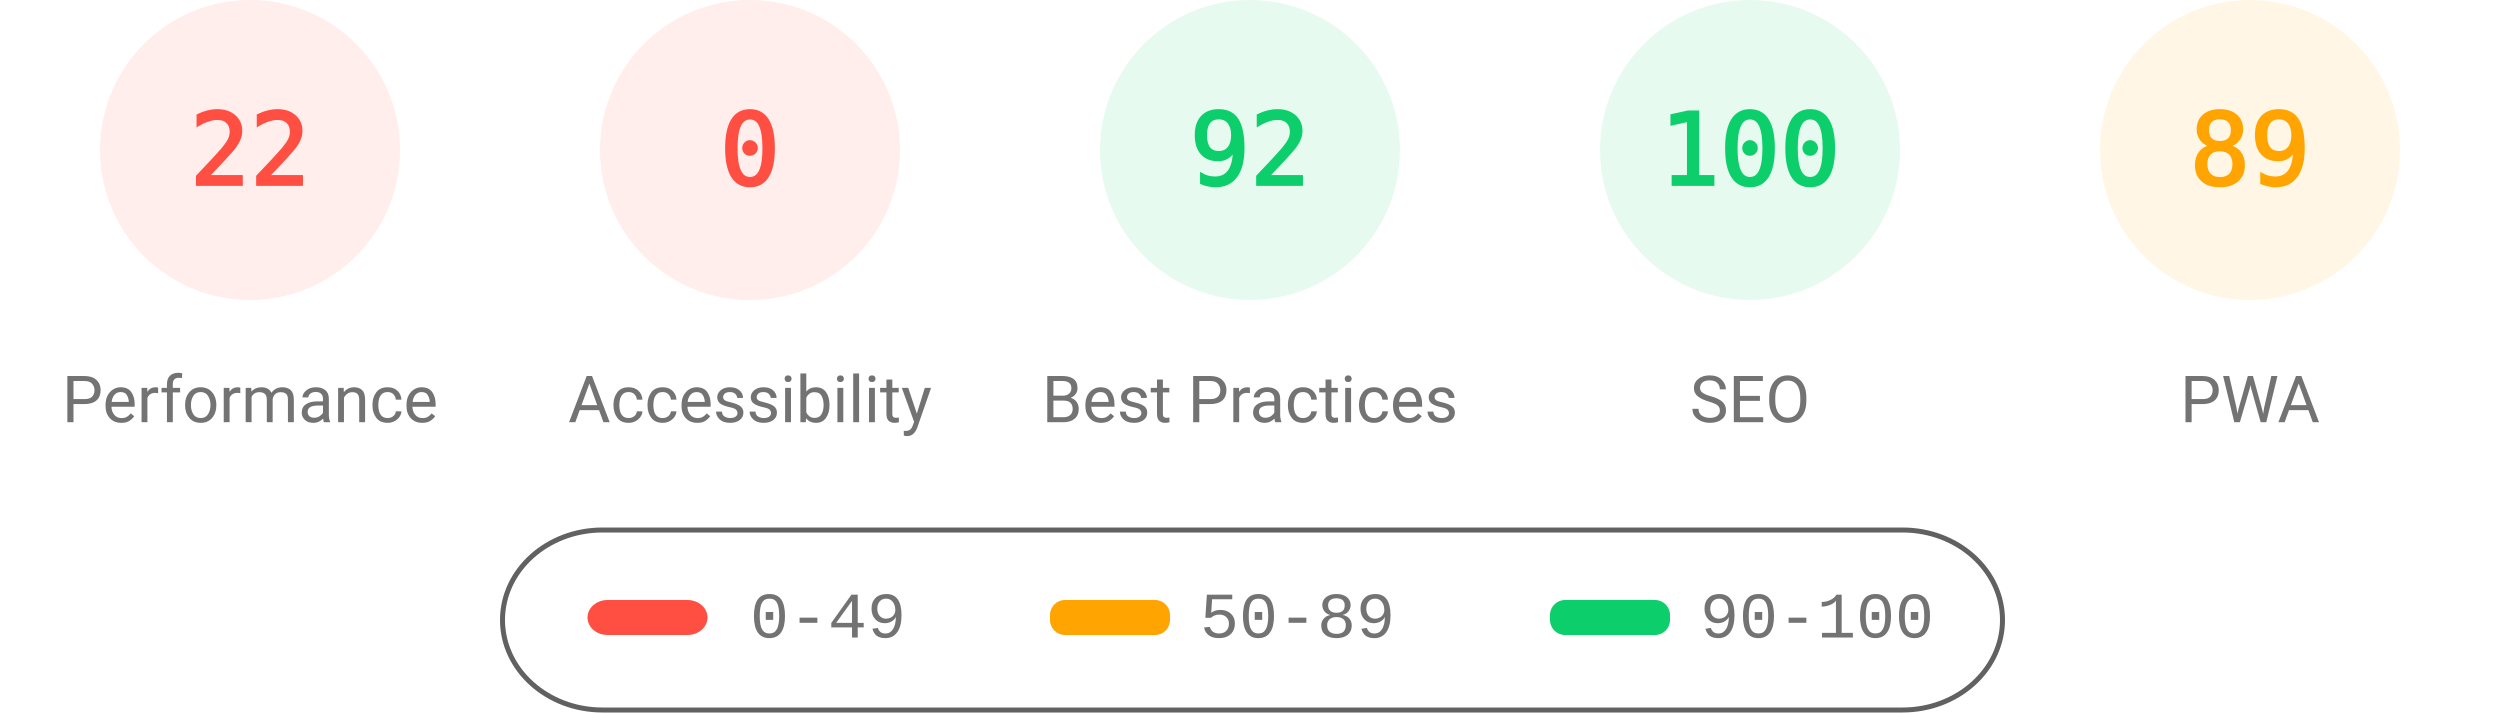
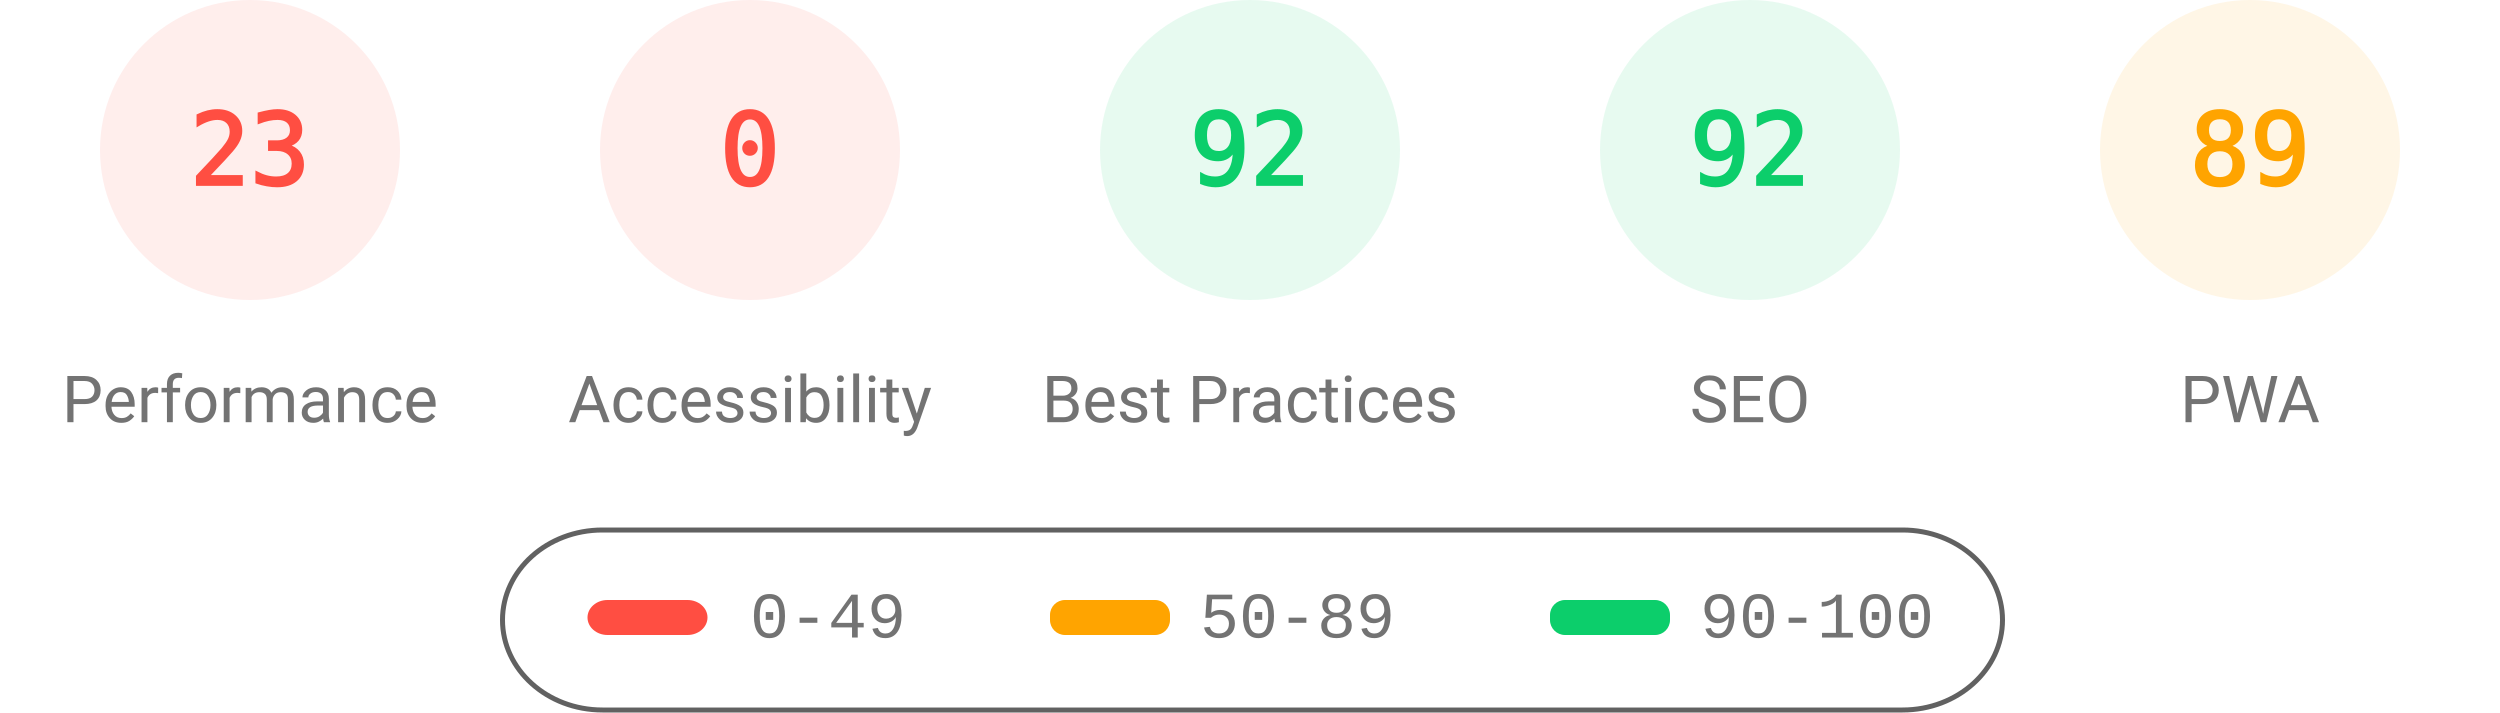
<svg xmlns="http://www.w3.org/2000/svg" fill="none" width="1000" height="285">
  <style>.gauge-base{opacity:.1}.gauge-arc{fill:none;animation-delay:250ms;stroke-linecap:round;transform:rotate(-90deg);transform-origin:100px 60px;animation:load-gauge 1s ease forwards}.guage-text{font-size:40px;font-family:monospace;text-align:center}.guage-red{color:#ff4e42;fill:#ff4e42;stroke:#ff4e42}.guage-orange{color:#ffa400;fill:#ffa400;stroke:#ffa400}.guage-green{color:#0cce6b;fill:#0cce6b;stroke:#0cce6b}.guage-undefined{color:#5c5c5c;fill:#5c5c5c;stroke:#5c5c5c}.guage-title{color:#737373;fill:#737373;stroke:none;font-size:26px;line-height:26px;font-family:Roboto,Halvetica,Arial,sans-serif}@keyframes load-gauge{from{stroke-dasharray:0 352.858}}</style>
  <svg class="guage-div guage-perf guage-red" viewBox="0 0 200 200" width="200" height="200">
    <circle class="gauge-base" r="56" cx="100" cy="60" stroke-width="8" />
-     <circle class="gauge-arc guage-arc-1" r="56" cx="100" cy="60" stroke-width="8" style="stroke-dasharray:77.409,351.858" />
-     <text class="guage-text" x="100" y="60" alignment-baseline="central" dominant-baseline="central" text-anchor="middle">22</text>
+     <circle class="gauge-arc guage-arc-1" r="56" cx="100" cy="60" stroke-width="8" style="stroke-dasharray:80.927,351.858" />
+     <text class="guage-text" x="100" y="60" alignment-baseline="central" dominant-baseline="central" text-anchor="middle">23</text>
    <text class="guage-title" x="100" y="160" alignment-baseline="central" dominant-baseline="central" text-anchor="middle">Performance</text>
  </svg>
  <svg class="guage-div guage-acc guage-red" viewBox="0 0 200 200" width="200" height="200" x="200">
    <circle class="gauge-base" r="56" cx="100" cy="60" stroke-width="8" />
    <circle class="gauge-arc guage-arc-2" r="56" cx="100" cy="60" stroke-width="8" style="stroke-dasharray:0,351.858" />
    <text class="guage-text" x="100" y="60" alignment-baseline="central" dominant-baseline="central" text-anchor="middle">0</text>
    <text class="guage-title" x="100" y="160" alignment-baseline="central" dominant-baseline="central" text-anchor="middle">Accessibility</text>
  </svg>
  <svg class="guage-div guage-best guage-green" viewBox="0 0 200 200" width="200" height="200" x="400">
    <circle class="gauge-base" r="56" cx="100" cy="60" stroke-width="8" />
    <circle class="gauge-arc guage-arc-3" r="56" cx="100" cy="60" stroke-width="8" style="stroke-dasharray:323.709,351.858" />
    <text class="guage-text" x="100" y="60" alignment-baseline="central" dominant-baseline="central" text-anchor="middle">92</text>
    <text class="guage-title" x="100" y="160" alignment-baseline="central" dominant-baseline="central" text-anchor="middle">Best Practices</text>
  </svg>
  <svg class="guage-div guage-seo guage-green" viewBox="0 0 200 200" width="200" height="200" x="600">
    <circle class="gauge-base" r="56" cx="100" cy="60" stroke-width="8" />
-     <circle class="gauge-arc guage-arc-4" r="56" cx="100" cy="60" stroke-width="8" style="stroke-dasharray:351.858,351.858" />
-     <text class="guage-text" x="100" y="60" alignment-baseline="central" dominant-baseline="central" text-anchor="middle">100</text>
+     <circle class="gauge-arc guage-arc-4" r="56" cx="100" cy="60" stroke-width="8" style="stroke-dasharray:323.709,351.858" />
+     <text class="guage-text" x="100" y="60" alignment-baseline="central" dominant-baseline="central" text-anchor="middle">92</text>
    <text class="guage-title" x="100" y="160" alignment-baseline="central" dominant-baseline="central" text-anchor="middle">SEO</text>
  </svg>
  <svg class="guage-div guage-pwa guage-orange" viewBox="0 0 200 200" width="200" height="200" x="800">
    <circle class="gauge-base" r="56" cx="100" cy="60" stroke-width="8" />
    <circle class="gauge-arc guage-arc-4" r="56" cx="100" cy="60" stroke-width="8" style="stroke-dasharray:313.154,351.858" />
    <text class="guage-text" x="100" y="60" alignment-baseline="central" dominant-baseline="central" text-anchor="middle">89</text>
    <text class="guage-title" x="100" y="160" alignment-baseline="central" dominant-baseline="central" text-anchor="middle">PWA</text>
  </svg>
  <svg width="604" height="76" x="200" y="210">
    <path fill="none" id="canvas_background" d="M-1-1h604v80H-1z" />
    <rect fill-opacity="0" stroke="#616161" stroke-width="2" rx="40" id="svg_2" height="72" width="600" y="2" x="1" fill="#000" />
    <rect stroke="#000" rx="8" id="svg_3" height="14" width="48" y="30" x="35" stroke-opacity="null" stroke-width="0" fill="#ff4e42" />
    <rect stroke="#000" rx="6" id="svg_4" height="14" width="48" y="30" x="220" stroke-opacity="null" stroke-width="0" fill="#ffa400" />
    <rect stroke="#000" rx="6" id="svg_5" height="14" width="48" y="30" x="420" stroke-opacity="null" stroke-width="0" fill="#0cce6b" />
    <text xml:space="preserve" text-anchor="start" font-family="'Courier New', Courier, monospace" font-size="26" id="svg_6" y="45" x="100" stroke-opacity="null" stroke-width="0" stroke="#000" fill="#737373">0-49</text>
    <text xml:space="preserve" text-anchor="start" font-family="'Courier New', Courier, monospace" font-size="26" id="svg_7" y="45" x="280" stroke-opacity="null" stroke-width="0" stroke="#000" fill="#737373">50-89</text>
    <text xml:space="preserve" text-anchor="start" font-family="'Courier New', Courier, monospace" font-size="26" id="svg_8" y="45" x="480" stroke-opacity="null" stroke-width="0" stroke="#000" fill="#737373">90-100</text>
  </svg>
</svg>
